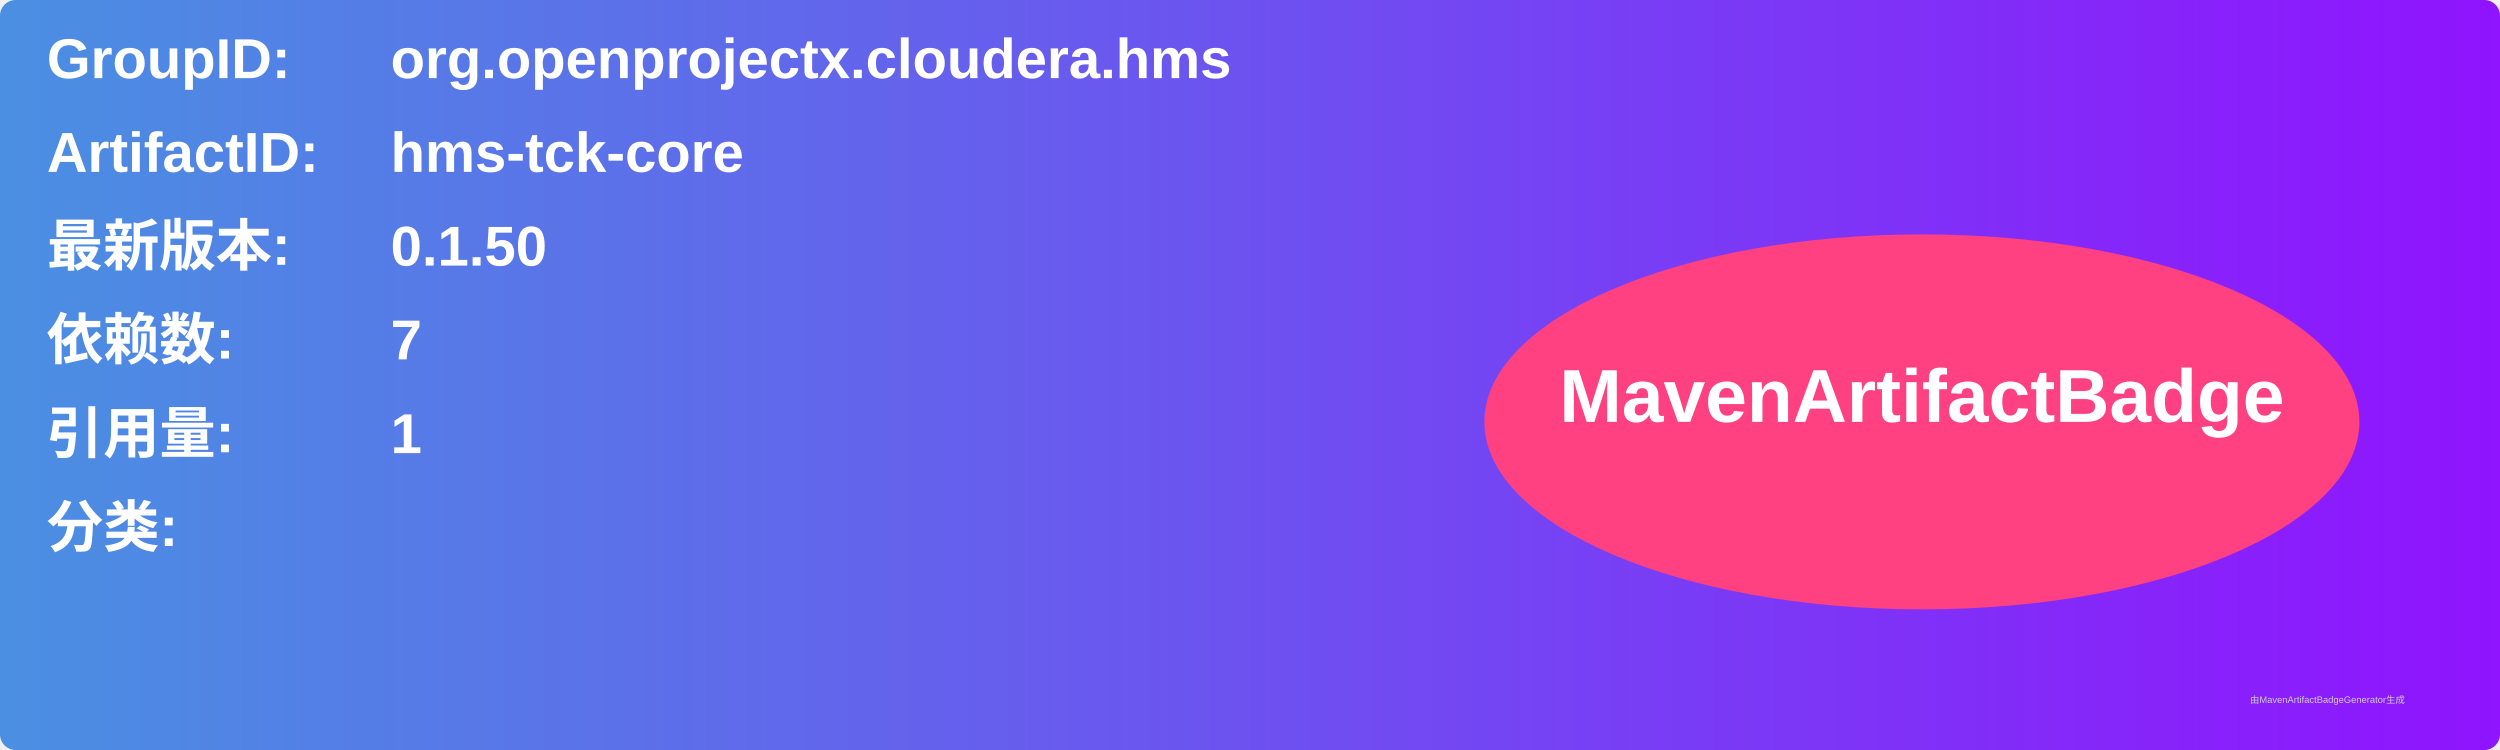
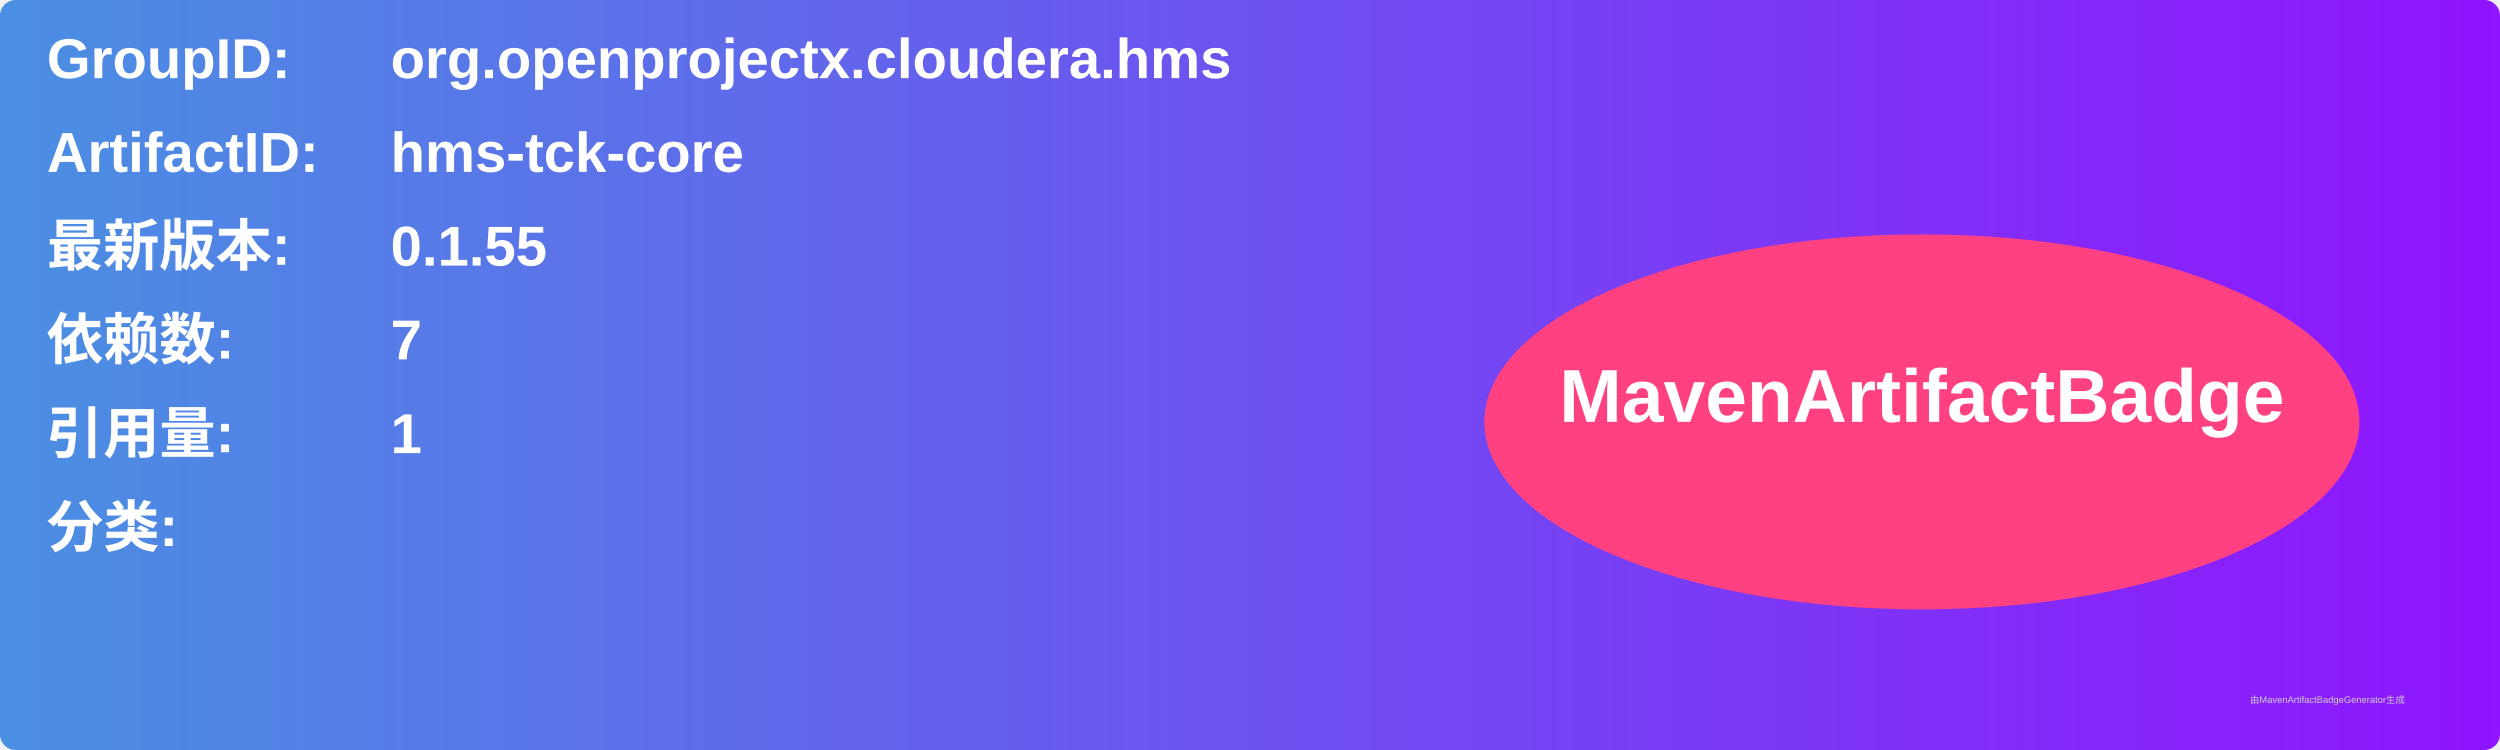
<svg xmlns="http://www.w3.org/2000/svg" width="800" height="240" viewBox="0 0 800 240">
  <linearGradient id="grad" x1="0%" y1="0%" x2="100%" y2="0%">
    <stop offset="0%" stop-color="#4a90e2" />
    <stop offset="100%" stop-color="#9013fe" />
  </linearGradient>
  <rect width="100%" height="100%" rx="5" ry="5" fill="url(#grad)" />
  <g transform="translate(15, 15)">
    <text x="0" y="10" font-family="Arial" font-size="18" fill="white" font-weight="bold" width="260">GroupID:</text>
    <text x="110" y="10" font-family="Arial" font-size="18" fill="white" font-weight="bold" width="460">org.openprojectx.cloudera.hms</text>
    <text x="0" y="40" font-family="Arial" font-size="18" fill="white" font-weight="bold" width="260">ArtifactID:</text>
    <text x="110" y="40" font-family="Arial" font-size="18" fill="white" font-weight="bold" width="460">hms-tck-core</text>
    <text x="0" y="70" font-family="Arial" font-size="18" fill="white" font-weight="bold">最新版本:</text>
    <text x="110" y="70" font-family="Arial" font-size="18" fill="white" font-weight="bold">
-       <tspan font-weight="bold">0.1.50</tspan>
+       <tspan font-weight="bold">0.1.55</tspan>
    </text>
    <text x="0" y="100" font-family="Arial" font-size="18" fill="white" font-weight="bold">依赖数: </text>
    <text x="110" y="100" font-family="Arial" font-size="18" fill="white">
      <tspan font-weight="bold">7</tspan>
    </text>
    <text x="0" y="130" font-family="Arial" font-size="18" fill="white" font-weight="bold">引用量: </text>
    <text x="110" y="130" font-family="Arial" font-size="18" fill="white">
      <tspan font-weight="bold">1</tspan>
    </text>
    <text x="0" y="160" font-family="Arial" font-size="18" fill="white" font-weight="bold">分类:</text>
    <text x="10" y="190" font-family="Arial" font-size="10" fill="white">
      <tspan font-weight="bold" />
    </text>
    <ellipse cx="600" cy="120" rx="140" ry="60" fill="#ff4081" />
    <text x="600" y="120" text-anchor="middle" font-family="Arial" font-size="24" fill="white" font-weight="bold">MavenArtifactBadge</text>
  </g>
  <text x="720" y="225" font-family="Arial" font-size="3" fill="#d0d0d0">由MavenArtifactBadgeGenerator生成</text>
</svg>
